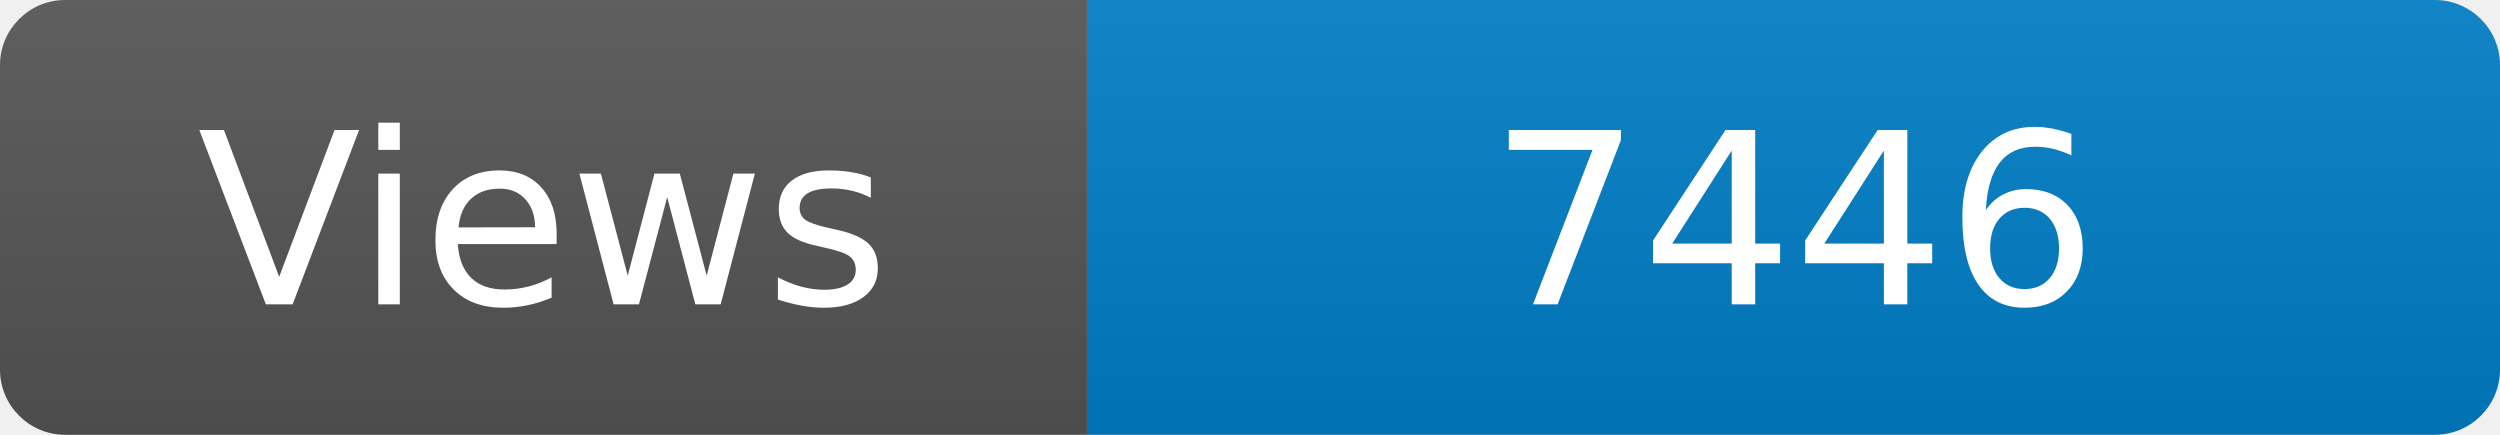
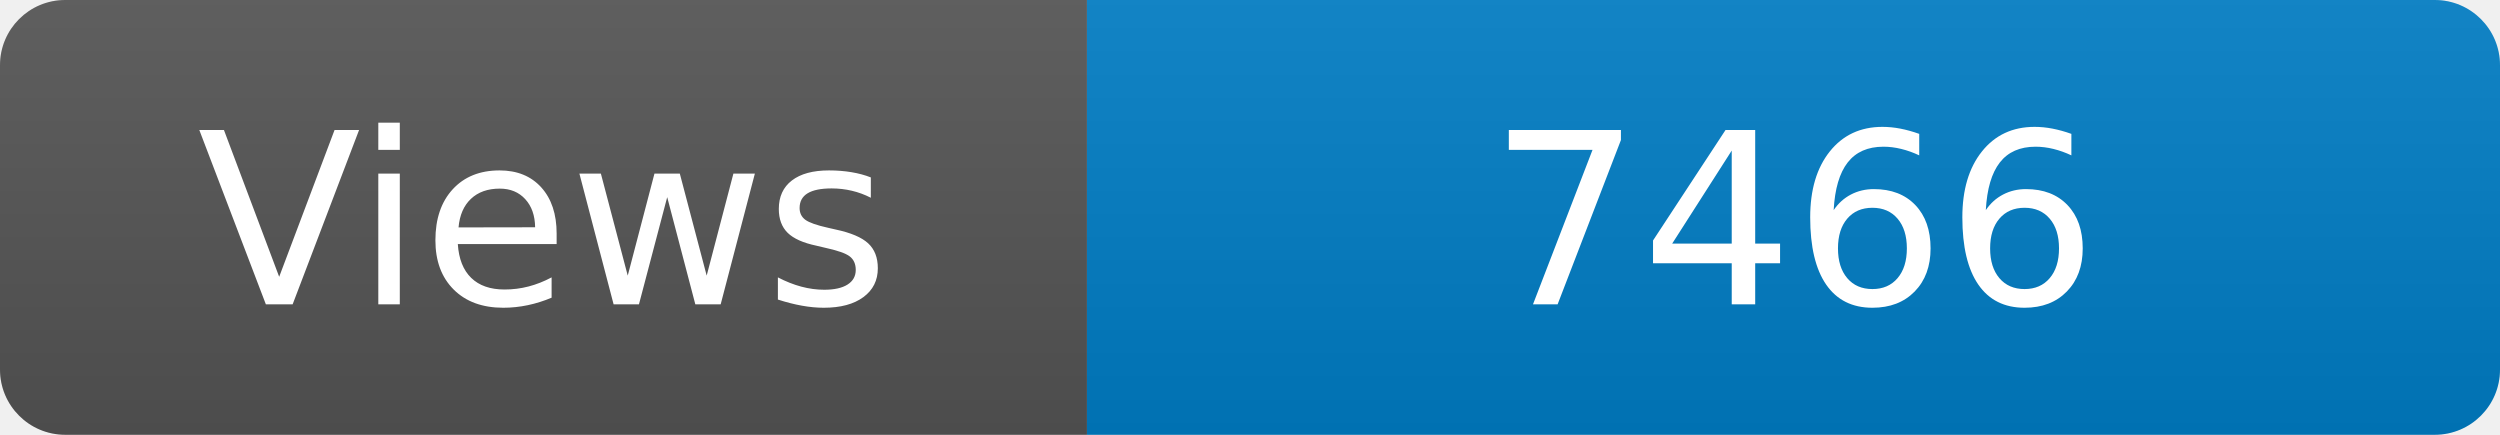
<svg xmlns="http://www.w3.org/2000/svg" width="115" height="20" role="img" aria-label="Maintained?: yes">
  <linearGradient id="s" x2="0" y2="100%">
    <stop offset="0" stop-color="#bbb" stop-opacity=".1" />
    <stop offset="1" stop-opacity=".1" />
  </linearGradient>
  <clipPath id="r">
    <rect width="115" height="20" rx="3" fill="#fff" />
  </clipPath>
  <g clip-path="url(#r)">
    <rect width="50" height="20" fill="#555" />
    <rect x="50" width="160" height="20" fill="#007ec6" />
    <rect width="115" height="20" fill="url(#s)" />
  </g>
  <g fill="#fff" text-anchor="middle" font-family="Verdana,Geneva,DejaVu Sans,sans-serif" font-size="110">
    <text x="250" y="140" transform="scale(.1)" fill="#fff">Views</text>
-     <text x="825" y="140" transform="scale(.1)" fill="#fff">7446</text>
+     <text x="825" y="140" transform="scale(.1)" fill="#fff">7466</text>
  </g>
</svg>
